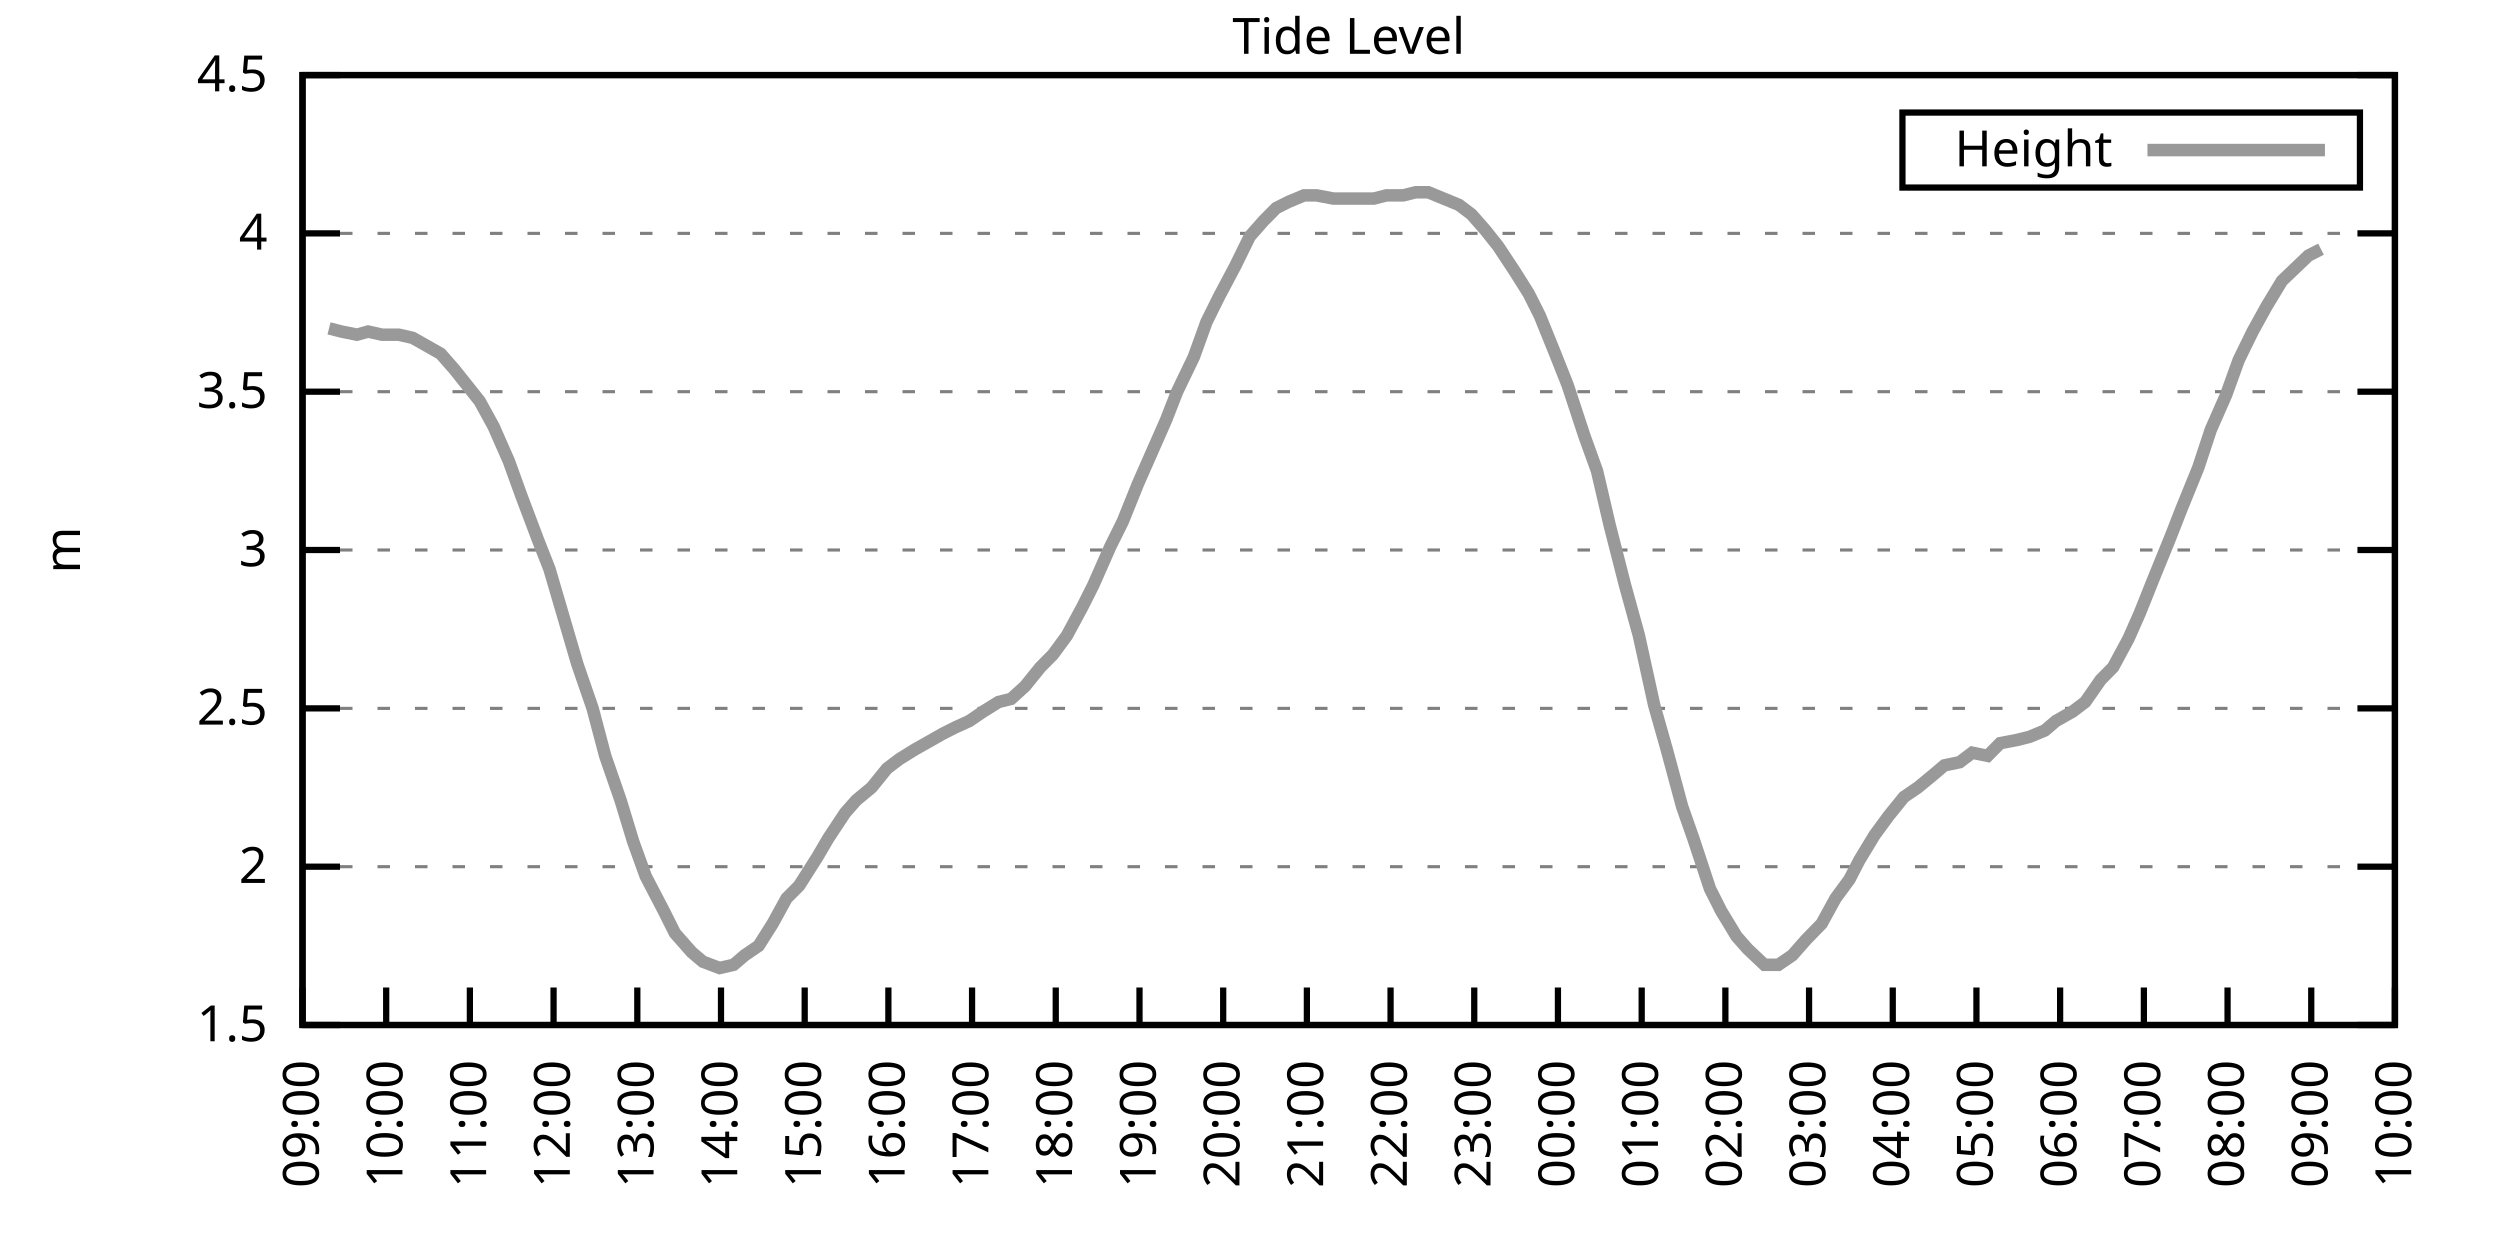
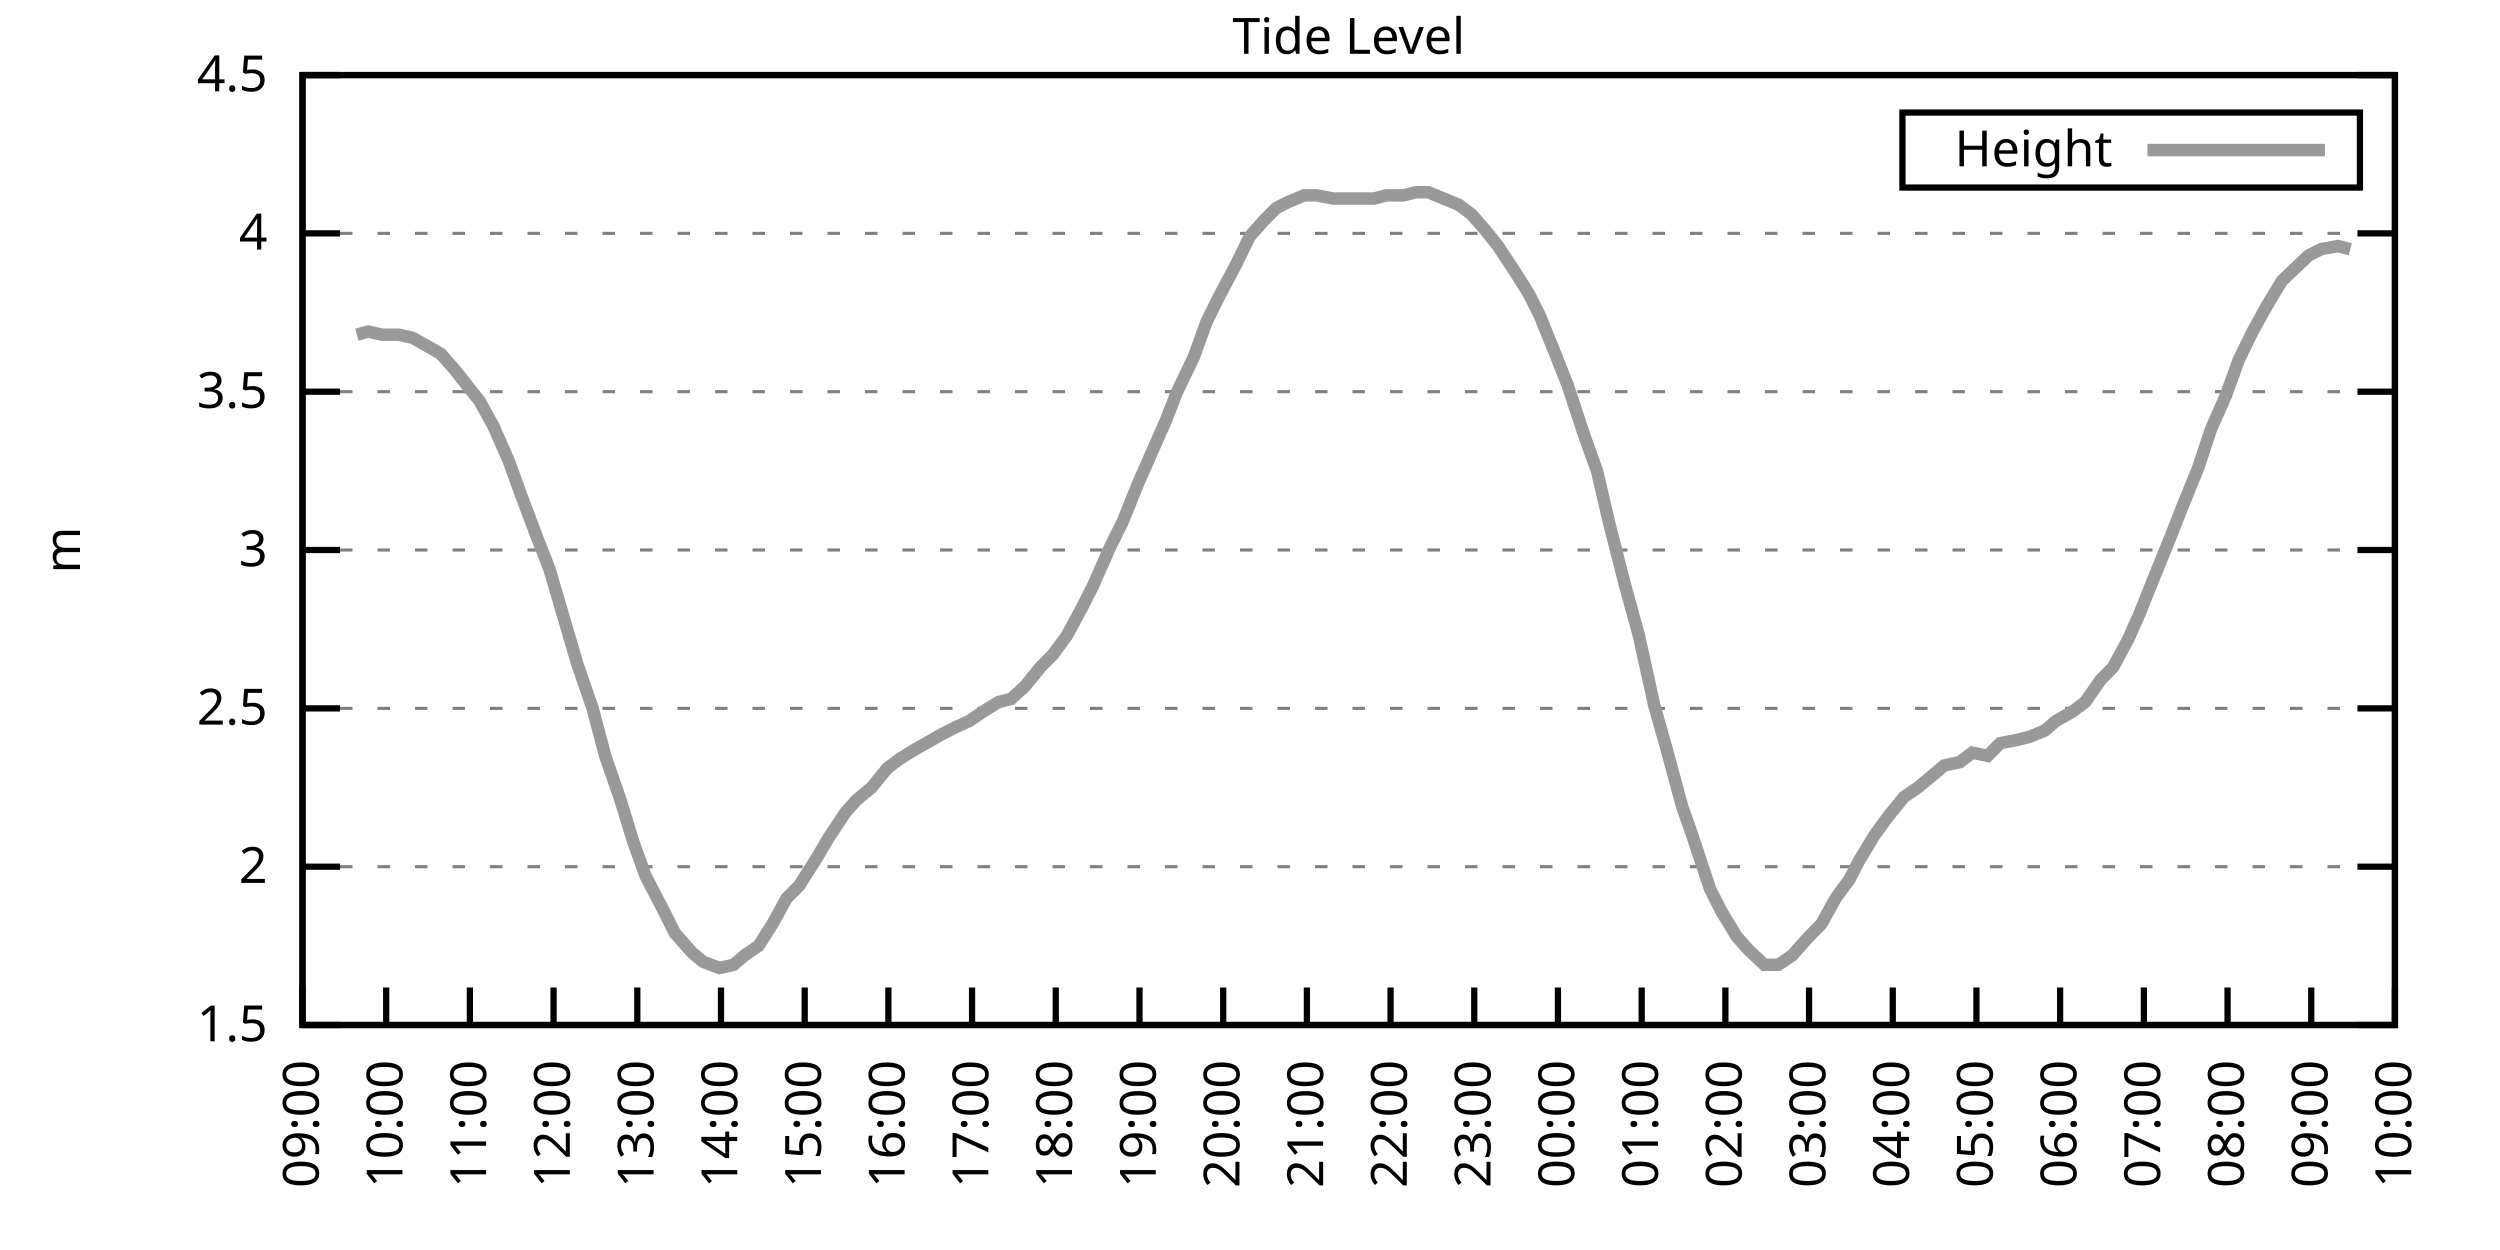
<svg xmlns="http://www.w3.org/2000/svg" xmlns:xlink="http://www.w3.org/1999/xlink" width="400" height="200" viewBox="0 0 400 200">
  <g id="gnuplot_canvas">
    <rect x="0" y="0" width="400" height="200" fill="none" />
    <defs>
      <circle id="gpDot" r="0.5" stroke-width="0.5" stroke="currentColor" />
      <path id="gpPt0" stroke-width="0.333" stroke="currentColor" d="M-1,0 h2 M0,-1 v2" />
      <path id="gpPt1" stroke-width="0.333" stroke="currentColor" d="M-1,-1 L1,1 M1,-1 L-1,1" />
      <path id="gpPt2" stroke-width="0.333" stroke="currentColor" d="M-1,0 L1,0 M0,-1 L0,1 M-1,-1 L1,1 M-1,1 L1,-1" />
      <rect id="gpPt3" stroke-width="0.333" stroke="currentColor" x="-1" y="-1" width="2" height="2" />
      <rect id="gpPt4" stroke-width="0.333" stroke="currentColor" fill="currentColor" x="-1" y="-1" width="2" height="2" />
      <circle id="gpPt5" stroke-width="0.333" stroke="currentColor" cx="0" cy="0" r="1" />
      <use xlink:href="#gpPt5" id="gpPt6" fill="currentColor" stroke="none" />
      <path id="gpPt7" stroke-width="0.333" stroke="currentColor" d="M0,-1.33 L-1.33,0.67 L1.33,0.67 z" />
      <use xlink:href="#gpPt7" id="gpPt8" fill="currentColor" stroke="none" />
      <use xlink:href="#gpPt7" id="gpPt9" stroke="currentColor" transform="rotate(180)" />
      <use xlink:href="#gpPt9" id="gpPt10" fill="currentColor" stroke="none" />
      <use xlink:href="#gpPt3" id="gpPt11" stroke="currentColor" transform="rotate(45)" />
      <use xlink:href="#gpPt11" id="gpPt12" fill="currentColor" stroke="none" />
      <path id="gpPt13" stroke-width="0.333" stroke="currentColor" d="M0,1.330 L1.265,0.411 L0.782,-1.067 L-0.782,-1.076 L-1.265,0.411 z" />
      <use xlink:href="#gpPt13" id="gpPt14" fill="currentColor" stroke="none" />
      <filter id="textbox" filterUnits="objectBoundingBox" x="0" y="0" height="1" width="1">
        <feFlood flood-color="white" flood-opacity="1" result="bgnd" />
        <feComposite in="SourceGraphic" in2="bgnd" operator="atop" />
      </filter>
      <filter id="greybox" filterUnits="objectBoundingBox" x="0" y="0" height="1" width="1">
        <feFlood flood-color="lightgrey" flood-opacity="1" result="grey" />
        <feComposite in="SourceGraphic" in2="grey" operator="atop" />
      </filter>
    </defs>
    <g fill="none" color="white" stroke="currentColor" stroke-width="1.00" stroke-linecap="butt" stroke-linejoin="miter">
</g>
    <g fill="none" color="black" stroke="currentColor" stroke-width="1.00" stroke-linecap="butt" stroke-linejoin="miter">
      <g stroke="none" shape-rendering="crispEdges">
        <polygon fill="rgb(255, 255, 255)" points="48.40,164.00 383.18,164.00 383.18,12.02 48.40,12.02 " />
      </g>
    </g>
    <g fill="none" color="black" stroke="currentColor" stroke-width="1.00" stroke-linecap="butt" stroke-linejoin="miter">
</g>
    <g fill="none" color="black" stroke="black" stroke-width="0.50" stroke-linecap="butt" stroke-linejoin="miter">
</g>
    <g fill="none" color="gray" stroke="currentColor" stroke-width="0.50" stroke-linecap="butt" stroke-linejoin="miter">
      <path stroke="gray" stroke-dasharray="2,4" class="gridline" d="M48.40,164.00 L383.19,164.00  " />
    </g>
    <g fill="none" color="gray" stroke="gray" stroke-width="1.00" stroke-linecap="butt" stroke-linejoin="miter">
</g>
    <g fill="none" color="black" stroke="currentColor" stroke-width="1.00" stroke-linecap="butt" stroke-linejoin="miter">
      <path stroke="black" d="M48.40,164.00 L54.40,164.00 M383.19,164.00 L377.19,164.00  " />
      <g transform="translate(42.80,166.60)" stroke="none" fill="black" font-family="Sans" font-size="8.00" text-anchor="end">
        <text>
          <tspan font-family="Sans"> 1.5</tspan>
        </text>
      </g>
    </g>
    <g fill="none" color="black" stroke="currentColor" stroke-width="1.00" stroke-linecap="butt" stroke-linejoin="miter">
</g>
    <g fill="none" color="black" stroke="black" stroke-width="0.50" stroke-linecap="butt" stroke-linejoin="miter">
</g>
    <g fill="none" color="gray" stroke="currentColor" stroke-width="0.50" stroke-linecap="butt" stroke-linejoin="miter">
      <path stroke="gray" stroke-dasharray="2,4" class="gridline" d="M48.40,138.67 L383.19,138.67  " />
    </g>
    <g fill="none" color="gray" stroke="gray" stroke-width="1.00" stroke-linecap="butt" stroke-linejoin="miter">
</g>
    <g fill="none" color="black" stroke="currentColor" stroke-width="1.00" stroke-linecap="butt" stroke-linejoin="miter">
      <path stroke="black" d="M48.40,138.67 L54.40,138.67 M383.19,138.67 L377.19,138.67  " />
      <g transform="translate(42.80,141.27)" stroke="none" fill="black" font-family="Sans" font-size="8.00" text-anchor="end">
        <text>
          <tspan font-family="Sans"> 2</tspan>
        </text>
      </g>
    </g>
    <g fill="none" color="black" stroke="currentColor" stroke-width="1.00" stroke-linecap="butt" stroke-linejoin="miter">
</g>
    <g fill="none" color="black" stroke="black" stroke-width="0.50" stroke-linecap="butt" stroke-linejoin="miter">
</g>
    <g fill="none" color="gray" stroke="currentColor" stroke-width="0.50" stroke-linecap="butt" stroke-linejoin="miter">
      <path stroke="gray" stroke-dasharray="2,4" class="gridline" d="M48.40,113.34 L383.19,113.34  " />
    </g>
    <g fill="none" color="gray" stroke="gray" stroke-width="1.00" stroke-linecap="butt" stroke-linejoin="miter">
</g>
    <g fill="none" color="black" stroke="currentColor" stroke-width="1.00" stroke-linecap="butt" stroke-linejoin="miter">
      <path stroke="black" d="M48.40,113.34 L54.40,113.34 M383.19,113.34 L377.19,113.34  " />
      <g transform="translate(42.80,115.94)" stroke="none" fill="black" font-family="Sans" font-size="8.00" text-anchor="end">
        <text>
          <tspan font-family="Sans"> 2.5</tspan>
        </text>
      </g>
    </g>
    <g fill="none" color="black" stroke="currentColor" stroke-width="1.00" stroke-linecap="butt" stroke-linejoin="miter">
</g>
    <g fill="none" color="black" stroke="black" stroke-width="0.50" stroke-linecap="butt" stroke-linejoin="miter">
</g>
    <g fill="none" color="gray" stroke="currentColor" stroke-width="0.50" stroke-linecap="butt" stroke-linejoin="miter">
      <path stroke="gray" stroke-dasharray="2,4" class="gridline" d="M48.40,88.00 L383.19,88.00  " />
    </g>
    <g fill="none" color="gray" stroke="gray" stroke-width="1.00" stroke-linecap="butt" stroke-linejoin="miter">
</g>
    <g fill="none" color="black" stroke="currentColor" stroke-width="1.00" stroke-linecap="butt" stroke-linejoin="miter">
      <path stroke="black" d="M48.40,88.00 L54.40,88.00 M383.19,88.00 L377.19,88.00  " />
      <g transform="translate(42.80,90.60)" stroke="none" fill="black" font-family="Sans" font-size="8.00" text-anchor="end">
        <text>
          <tspan font-family="Sans"> 3</tspan>
        </text>
      </g>
    </g>
    <g fill="none" color="black" stroke="currentColor" stroke-width="1.00" stroke-linecap="butt" stroke-linejoin="miter">
</g>
    <g fill="none" color="black" stroke="black" stroke-width="0.50" stroke-linecap="butt" stroke-linejoin="miter">
</g>
    <g fill="none" color="gray" stroke="currentColor" stroke-width="0.50" stroke-linecap="butt" stroke-linejoin="miter">
      <path stroke="gray" stroke-dasharray="2,4" class="gridline" d="M48.40,62.67 L383.19,62.67  " />
    </g>
    <g fill="none" color="gray" stroke="gray" stroke-width="1.00" stroke-linecap="butt" stroke-linejoin="miter">
</g>
    <g fill="none" color="black" stroke="currentColor" stroke-width="1.00" stroke-linecap="butt" stroke-linejoin="miter">
      <path stroke="black" d="M48.40,62.67 L54.40,62.67 M383.19,62.67 L377.19,62.67  " />
      <g transform="translate(42.80,65.27)" stroke="none" fill="black" font-family="Sans" font-size="8.00" text-anchor="end">
        <text>
          <tspan font-family="Sans"> 3.5</tspan>
        </text>
      </g>
    </g>
    <g fill="none" color="black" stroke="currentColor" stroke-width="1.00" stroke-linecap="butt" stroke-linejoin="miter">
</g>
    <g fill="none" color="black" stroke="black" stroke-width="0.50" stroke-linecap="butt" stroke-linejoin="miter">
</g>
    <g fill="none" color="gray" stroke="currentColor" stroke-width="0.50" stroke-linecap="butt" stroke-linejoin="miter">
      <path stroke="gray" stroke-dasharray="2,4" class="gridline" d="M48.40,37.34 L383.19,37.34  " />
    </g>
    <g fill="none" color="gray" stroke="gray" stroke-width="1.00" stroke-linecap="butt" stroke-linejoin="miter">
</g>
    <g fill="none" color="black" stroke="currentColor" stroke-width="1.00" stroke-linecap="butt" stroke-linejoin="miter">
      <path stroke="black" d="M48.40,37.34 L54.40,37.34 M383.19,37.34 L377.19,37.34  " />
      <g transform="translate(42.80,39.94)" stroke="none" fill="black" font-family="Sans" font-size="8.00" text-anchor="end">
        <text>
          <tspan font-family="Sans"> 4</tspan>
        </text>
      </g>
    </g>
    <g fill="none" color="black" stroke="currentColor" stroke-width="1.00" stroke-linecap="butt" stroke-linejoin="miter">
</g>
    <g fill="none" color="black" stroke="black" stroke-width="0.50" stroke-linecap="butt" stroke-linejoin="miter">
</g>
    <g fill="none" color="gray" stroke="currentColor" stroke-width="0.50" stroke-linecap="butt" stroke-linejoin="miter">
      <path stroke="gray" stroke-dasharray="2,4" class="gridline" d="M48.40,12.01 L383.19,12.01  " />
    </g>
    <g fill="none" color="gray" stroke="gray" stroke-width="1.00" stroke-linecap="butt" stroke-linejoin="miter">
</g>
    <g fill="none" color="black" stroke="currentColor" stroke-width="1.00" stroke-linecap="butt" stroke-linejoin="miter">
      <path stroke="black" d="M48.40,12.01 L54.40,12.01 M383.19,12.01 L377.19,12.01  " />
      <g transform="translate(42.80,14.61)" stroke="none" fill="black" font-family="Sans" font-size="8.00" text-anchor="end">
        <text>
          <tspan font-family="Sans"> 4.5</tspan>
        </text>
      </g>
    </g>
    <g fill="none" color="black" stroke="currentColor" stroke-width="1.00" stroke-linecap="butt" stroke-linejoin="miter">
      <path stroke="black" d="M48.40,164.00 L48.40,158.00  " />
      <g transform="translate(51.00,169.60) rotate(270.00)" stroke="none" fill="black" font-family="Sans" font-size="8.00" text-anchor="end">
        <text>
          <tspan font-family="Sans">09:00</tspan>
        </text>
      </g>
    </g>
    <g fill="none" color="black" stroke="currentColor" stroke-width="1.00" stroke-linecap="butt" stroke-linejoin="miter">
      <path stroke="black" d="M61.79,164.00 L61.79,158.00  " />
      <g transform="translate(64.39,169.60) rotate(270.00)" stroke="none" fill="black" font-family="Sans" font-size="8.00" text-anchor="end">
        <text>
          <tspan font-family="Sans">10:00</tspan>
        </text>
      </g>
    </g>
    <g fill="none" color="black" stroke="currentColor" stroke-width="1.00" stroke-linecap="butt" stroke-linejoin="miter">
      <path stroke="black" d="M75.18,164.00 L75.18,158.00  " />
      <g transform="translate(77.78,169.60) rotate(270.00)" stroke="none" fill="black" font-family="Sans" font-size="8.00" text-anchor="end">
        <text>
          <tspan font-family="Sans">11:00</tspan>
        </text>
      </g>
    </g>
    <g fill="none" color="black" stroke="currentColor" stroke-width="1.00" stroke-linecap="butt" stroke-linejoin="miter">
      <path stroke="black" d="M88.57,164.00 L88.57,158.00  " />
      <g transform="translate(91.17,169.60) rotate(270.00)" stroke="none" fill="black" font-family="Sans" font-size="8.00" text-anchor="end">
        <text>
          <tspan font-family="Sans">12:00</tspan>
        </text>
      </g>
    </g>
    <g fill="none" color="black" stroke="currentColor" stroke-width="1.00" stroke-linecap="butt" stroke-linejoin="miter">
      <path stroke="black" d="M101.97,164.00 L101.97,158.00  " />
      <g transform="translate(104.57,169.60) rotate(270.00)" stroke="none" fill="black" font-family="Sans" font-size="8.00" text-anchor="end">
        <text>
          <tspan font-family="Sans">13:00</tspan>
        </text>
      </g>
    </g>
    <g fill="none" color="black" stroke="currentColor" stroke-width="1.00" stroke-linecap="butt" stroke-linejoin="miter">
      <path stroke="black" d="M115.36,164.00 L115.36,158.00  " />
      <g transform="translate(117.96,169.60) rotate(270.00)" stroke="none" fill="black" font-family="Sans" font-size="8.00" text-anchor="end">
        <text>
          <tspan font-family="Sans">14:00</tspan>
        </text>
      </g>
    </g>
    <g fill="none" color="black" stroke="currentColor" stroke-width="1.00" stroke-linecap="butt" stroke-linejoin="miter">
      <path stroke="black" d="M128.75,164.00 L128.75,158.00  " />
      <g transform="translate(131.35,169.60) rotate(270.00)" stroke="none" fill="black" font-family="Sans" font-size="8.00" text-anchor="end">
        <text>
          <tspan font-family="Sans">15:00</tspan>
        </text>
      </g>
    </g>
    <g fill="none" color="black" stroke="currentColor" stroke-width="1.00" stroke-linecap="butt" stroke-linejoin="miter">
      <path stroke="black" d="M142.14,164.00 L142.14,158.00  " />
      <g transform="translate(144.74,169.60) rotate(270.00)" stroke="none" fill="black" font-family="Sans" font-size="8.00" text-anchor="end">
        <text>
          <tspan font-family="Sans">16:00</tspan>
        </text>
      </g>
    </g>
    <g fill="none" color="black" stroke="currentColor" stroke-width="1.00" stroke-linecap="butt" stroke-linejoin="miter">
      <path stroke="black" d="M155.53,164.00 L155.53,158.00  " />
      <g transform="translate(158.13,169.60) rotate(270.00)" stroke="none" fill="black" font-family="Sans" font-size="8.00" text-anchor="end">
        <text>
          <tspan font-family="Sans">17:00</tspan>
        </text>
      </g>
    </g>
    <g fill="none" color="black" stroke="currentColor" stroke-width="1.00" stroke-linecap="butt" stroke-linejoin="miter">
      <path stroke="black" d="M168.92,164.00 L168.92,158.00  " />
      <g transform="translate(171.52,169.60) rotate(270.00)" stroke="none" fill="black" font-family="Sans" font-size="8.00" text-anchor="end">
        <text>
          <tspan font-family="Sans">18:00</tspan>
        </text>
      </g>
    </g>
    <g fill="none" color="black" stroke="currentColor" stroke-width="1.00" stroke-linecap="butt" stroke-linejoin="miter">
      <path stroke="black" d="M182.32,164.00 L182.32,158.00  " />
      <g transform="translate(184.92,169.60) rotate(270.00)" stroke="none" fill="black" font-family="Sans" font-size="8.00" text-anchor="end">
        <text>
          <tspan font-family="Sans">19:00</tspan>
        </text>
      </g>
    </g>
    <g fill="none" color="black" stroke="currentColor" stroke-width="1.00" stroke-linecap="butt" stroke-linejoin="miter">
      <path stroke="black" d="M195.71,164.00 L195.71,158.00  " />
      <g transform="translate(198.31,169.60) rotate(270.00)" stroke="none" fill="black" font-family="Sans" font-size="8.00" text-anchor="end">
        <text>
          <tspan font-family="Sans">20:00</tspan>
        </text>
      </g>
    </g>
    <g fill="none" color="black" stroke="currentColor" stroke-width="1.00" stroke-linecap="butt" stroke-linejoin="miter">
      <path stroke="black" d="M209.10,164.00 L209.10,158.00  " />
      <g transform="translate(211.70,169.60) rotate(270.00)" stroke="none" fill="black" font-family="Sans" font-size="8.00" text-anchor="end">
        <text>
          <tspan font-family="Sans">21:00</tspan>
        </text>
      </g>
    </g>
    <g fill="none" color="black" stroke="currentColor" stroke-width="1.00" stroke-linecap="butt" stroke-linejoin="miter">
      <path stroke="black" d="M222.49,164.00 L222.49,158.00  " />
      <g transform="translate(225.09,169.60) rotate(270.00)" stroke="none" fill="black" font-family="Sans" font-size="8.00" text-anchor="end">
        <text>
          <tspan font-family="Sans">22:00</tspan>
        </text>
      </g>
    </g>
    <g fill="none" color="black" stroke="currentColor" stroke-width="1.00" stroke-linecap="butt" stroke-linejoin="miter">
      <path stroke="black" d="M235.88,164.00 L235.88,158.00  " />
      <g transform="translate(238.48,169.60) rotate(270.00)" stroke="none" fill="black" font-family="Sans" font-size="8.00" text-anchor="end">
        <text>
          <tspan font-family="Sans">23:00</tspan>
        </text>
      </g>
    </g>
    <g fill="none" color="black" stroke="currentColor" stroke-width="1.00" stroke-linecap="butt" stroke-linejoin="miter">
      <path stroke="black" d="M249.27,164.00 L249.27,158.00  " />
      <g transform="translate(251.87,169.60) rotate(270.00)" stroke="none" fill="black" font-family="Sans" font-size="8.00" text-anchor="end">
        <text>
          <tspan font-family="Sans">00:00</tspan>
        </text>
      </g>
    </g>
    <g fill="none" color="black" stroke="currentColor" stroke-width="1.00" stroke-linecap="butt" stroke-linejoin="miter">
      <path stroke="black" d="M262.67,164.00 L262.67,158.00  " />
      <g transform="translate(265.27,169.60) rotate(270.00)" stroke="none" fill="black" font-family="Sans" font-size="8.00" text-anchor="end">
        <text>
          <tspan font-family="Sans">01:00</tspan>
        </text>
      </g>
    </g>
    <g fill="none" color="black" stroke="currentColor" stroke-width="1.00" stroke-linecap="butt" stroke-linejoin="miter">
      <path stroke="black" d="M276.06,164.00 L276.06,158.00  " />
      <g transform="translate(278.66,169.60) rotate(270.00)" stroke="none" fill="black" font-family="Sans" font-size="8.00" text-anchor="end">
        <text>
          <tspan font-family="Sans">02:00</tspan>
        </text>
      </g>
    </g>
    <g fill="none" color="black" stroke="currentColor" stroke-width="1.00" stroke-linecap="butt" stroke-linejoin="miter">
      <path stroke="black" d="M289.45,164.00 L289.45,158.00  " />
      <g transform="translate(292.05,169.60) rotate(270.00)" stroke="none" fill="black" font-family="Sans" font-size="8.00" text-anchor="end">
        <text>
          <tspan font-family="Sans">03:00</tspan>
        </text>
      </g>
    </g>
    <g fill="none" color="black" stroke="currentColor" stroke-width="1.00" stroke-linecap="butt" stroke-linejoin="miter">
      <path stroke="black" d="M302.84,164.00 L302.84,158.00  " />
      <g transform="translate(305.44,169.60) rotate(270.00)" stroke="none" fill="black" font-family="Sans" font-size="8.00" text-anchor="end">
        <text>
          <tspan font-family="Sans">04:00</tspan>
        </text>
      </g>
    </g>
    <g fill="none" color="black" stroke="currentColor" stroke-width="1.00" stroke-linecap="butt" stroke-linejoin="miter">
      <path stroke="black" d="M316.23,164.00 L316.23,158.00  " />
      <g transform="translate(318.83,169.60) rotate(270.00)" stroke="none" fill="black" font-family="Sans" font-size="8.00" text-anchor="end">
        <text>
          <tspan font-family="Sans">05:00</tspan>
        </text>
      </g>
    </g>
    <g fill="none" color="black" stroke="currentColor" stroke-width="1.00" stroke-linecap="butt" stroke-linejoin="miter">
      <path stroke="black" d="M329.62,164.00 L329.62,158.00  " />
      <g transform="translate(332.22,169.60) rotate(270.00)" stroke="none" fill="black" font-family="Sans" font-size="8.00" text-anchor="end">
        <text>
          <tspan font-family="Sans">06:00</tspan>
        </text>
      </g>
    </g>
    <g fill="none" color="black" stroke="currentColor" stroke-width="1.00" stroke-linecap="butt" stroke-linejoin="miter">
      <path stroke="black" d="M343.02,164.00 L343.02,158.00  " />
      <g transform="translate(345.62,169.60) rotate(270.00)" stroke="none" fill="black" font-family="Sans" font-size="8.00" text-anchor="end">
        <text>
          <tspan font-family="Sans">07:00</tspan>
        </text>
      </g>
    </g>
    <g fill="none" color="black" stroke="currentColor" stroke-width="1.00" stroke-linecap="butt" stroke-linejoin="miter">
      <path stroke="black" d="M356.41,164.00 L356.41,158.00  " />
      <g transform="translate(359.01,169.60) rotate(270.00)" stroke="none" fill="black" font-family="Sans" font-size="8.00" text-anchor="end">
        <text>
          <tspan font-family="Sans">08:00</tspan>
        </text>
      </g>
    </g>
    <g fill="none" color="black" stroke="currentColor" stroke-width="1.00" stroke-linecap="butt" stroke-linejoin="miter">
      <path stroke="black" d="M369.80,164.00 L369.80,158.00  " />
      <g transform="translate(372.40,169.60) rotate(270.00)" stroke="none" fill="black" font-family="Sans" font-size="8.00" text-anchor="end">
        <text>
          <tspan font-family="Sans">09:00</tspan>
        </text>
      </g>
    </g>
    <g fill="none" color="black" stroke="currentColor" stroke-width="1.00" stroke-linecap="butt" stroke-linejoin="miter">
      <path stroke="black" d="M383.19,164.00 L383.19,158.00  " />
      <g transform="translate(385.79,169.60) rotate(270.00)" stroke="none" fill="black" font-family="Sans" font-size="8.00" text-anchor="end">
        <text>
          <tspan font-family="Sans">10:00</tspan>
        </text>
      </g>
    </g>
    <g fill="none" color="black" stroke="currentColor" stroke-width="1.00" stroke-linecap="butt" stroke-linejoin="miter">
</g>
    <g fill="none" color="black" stroke="currentColor" stroke-width="1.00" stroke-linecap="butt" stroke-linejoin="miter">
      <path stroke="black" d="M48.40,12.01 L48.40,164.00 L383.19,164.00 L383.19,12.01 L48.40,12.01 Z  " />
    </g>
    <g fill="none" color="black" stroke="currentColor" stroke-width="1.00" stroke-linecap="butt" stroke-linejoin="miter">
</g>
    <g fill="none" color="black" stroke="currentColor" stroke-width="1.00" stroke-linecap="butt" stroke-linejoin="miter">
      <path stroke="black" d="M304.39,30.01 L304.39,18.01 L377.59,18.01 L377.59,30.01 L304.39,30.01 Z  " />
    </g>
    <g id="Tide_level_plot_1">
      <g fill="none" color="white" stroke="black" stroke-width="2.00" stroke-linecap="butt" stroke-linejoin="miter">
</g>
      <g fill="none" color="black" stroke="currentColor" stroke-width="2.00" stroke-linecap="butt" stroke-linejoin="miter">
        <g transform="translate(337.99,26.61)" stroke="none" fill="black" font-family="Sans" font-size="8.00" text-anchor="end">
          <text>
            <tspan font-family="Sans">Height</tspan>
          </text>
        </g>
      </g>
      <g fill="none" color="black" stroke="currentColor" stroke-width="2.00" stroke-linecap="butt" stroke-linejoin="miter">
-         <path stroke="rgb(153, 153, 153)" d="M343.59,24.01 L371.99,24.01 M52.64,52.54 L54.65,53.05 L57.10,53.55 L58.89,53.05 L61.12,53.55 L63.80,53.55   L66.03,54.06 L67.82,55.07 L70.50,56.59 L72.73,59.13 L74.74,61.66 L76.75,64.19 L78.98,68.25 L81.43,73.82   L83.44,79.39 L86.12,86.49 L87.91,91.04 L90.14,98.64 L92.37,106.24 L94.82,113.34 L96.83,120.94 L99.29,128.03   L101.30,134.62 L103.31,140.19 L106.21,145.76 L107.99,149.31 L110.67,152.35 L112.46,153.87 L115.13,154.88 L117.37,154.37   L119.15,152.85 L121.38,151.33 L123.62,147.79 L125.85,143.73 L127.86,141.71 L130.76,137.15 L132.54,134.11 L135.22,130.06   L137.01,128.03 L139.46,126.00 L141.92,122.96 L143.93,121.44 L146.38,119.92 L148.17,118.91 L150.85,117.39 L152.85,116.38   L155.09,115.36 L157.32,113.84 L159.77,112.32 L161.78,111.82 L164.01,109.79 L166.47,106.75 L168.48,104.72 L170.71,101.68   L173.17,97.12 L174.95,93.58 L177.63,87.50 L179.64,83.45 L182.09,77.37 L183.88,73.31 L186.56,67.23 L188.34,62.67   L191.02,57.10 L193.03,51.53 L195.04,47.47 L197.72,42.41 L199.95,37.85 L202.18,35.32 L204.19,33.29 L206.20,32.28   L208.65,31.26 L210.66,31.26 L213.34,31.77 L215.57,31.77 L217.80,31.77 L219.81,31.77 L221.82,31.26 L224.50,31.26   L226.51,30.76 L228.52,30.76 L230.97,31.77 L233.43,32.78 L235.44,34.30 L237.67,36.84 L239.68,39.37 L242.36,43.42   L244.59,46.97 L246.37,50.51 L248.83,56.59 L250.84,61.66 L253.51,69.77 L255.52,75.34 L257.53,83.95 L259.99,93.58   L262.22,101.68 L264.67,112.83 L266.68,119.92 L269.14,129.04 L270.92,134.11 L273.60,142.21 L275.39,145.76 L277.84,149.81   L279.63,151.84 L282.31,154.37 L284.54,154.37 L286.77,152.85 L289.00,150.32 L291.46,147.79 L293.69,143.73 L295.92,140.69   L297.48,137.66 L299.94,133.60 L302.17,130.56 L304.63,127.52 L306.86,126.00 L309.31,123.98 L311.10,122.46 L313.55,121.95   L315.56,120.43 L318.02,120.94 L320.03,118.91 L322.70,118.40 L324.71,117.90 L327.17,116.88 L328.95,115.36 L331.63,113.84   L333.64,112.32 L336.10,108.78 L338.10,106.75 L340.56,102.19 L342.35,98.14 L344.58,92.56 L347.26,85.98 L349.04,81.42   L351.72,74.83 L353.73,68.75 L356.18,63.18 L358.19,57.61 L360.42,53.05 L362.66,48.99 L365.11,44.94 L369.35,40.89   L371.36,39.87  " />
+         <path stroke="rgb(153, 153, 153)" d="M343.59,24.01 L371.99,24.01 M57.10,53.55 L58.89,53.05 L61.12,53.55 L63.80,53.55 L66.03,54.06 L67.82,55.07   L70.50,56.59 L72.73,59.13 L74.74,61.66 L76.75,64.19 L78.98,68.25 L81.43,73.82 L83.44,79.39 L86.12,86.49   L87.91,91.04 L90.14,98.64 L92.37,106.24 L94.82,113.34 L96.83,120.94 L99.29,128.03 L101.30,134.62 L103.31,140.19   L106.21,145.76 L107.99,149.31 L110.67,152.35 L112.46,153.87 L115.13,154.88 L117.37,154.37 L119.15,152.85 L121.38,151.33   L123.62,147.79 L125.85,143.73 L127.86,141.71 L130.76,137.15 L132.54,134.11 L135.22,130.06 L137.01,128.03 L139.46,126.00   L141.92,122.96 L143.93,121.44 L146.38,119.92 L148.17,118.91 L150.85,117.39 L152.85,116.38 L155.09,115.36 L157.32,113.84   L159.77,112.32 L161.78,111.82 L164.01,109.79 L166.47,106.75 L168.48,104.72 L170.71,101.68 L173.17,97.12 L174.95,93.58   L177.63,87.50 L179.64,83.45 L182.09,77.37 L183.88,73.31 L186.56,67.23 L188.34,62.67 L191.02,57.10 L193.03,51.53   L195.04,47.47 L197.72,42.41 L199.95,37.85 L202.18,35.32 L204.19,33.29 L206.20,32.28 L208.65,31.26 L210.66,31.26   L213.34,31.77 L215.57,31.77 L217.80,31.77 L219.81,31.77 L221.82,31.26 L224.50,31.26 L226.51,30.76 L228.52,30.76   L230.97,31.77 L233.43,32.78 L235.44,34.30 L237.67,36.84 L239.68,39.37 L242.36,43.42 L244.59,46.97 L246.37,50.51   L248.83,56.59 L250.84,61.66 L253.51,69.77 L255.52,75.34 L257.53,83.95 L259.99,93.58 L262.22,101.68 L264.67,112.83   L266.68,119.92 L269.14,129.04 L270.92,134.11 L273.60,142.21 L275.39,145.76 L277.84,149.81 L279.63,151.84 L282.31,154.37   L284.54,154.37 L286.77,152.85 L289.00,150.32 L291.46,147.79 L293.69,143.73 L295.92,140.69 L297.48,137.66 L299.94,133.60   L302.17,130.56 L304.63,127.52 L306.86,126.00 L309.31,123.98 L311.10,122.46 L313.55,121.95 L315.56,120.43 L318.02,120.94   L320.03,118.91 L322.70,118.40 L324.71,117.90 L327.17,116.88 L328.95,115.36 L331.63,113.84 L333.64,112.32 L336.10,108.78   L338.10,106.75 L340.56,102.19 L342.35,98.14 L344.58,92.56 L347.26,85.98 L349.04,81.42 L351.72,74.83 L353.73,68.75   L356.18,63.18 L358.19,57.61 L360.42,53.05 L362.66,48.99 L365.11,44.94 L369.35,40.89 L371.36,39.87 L374.04,39.37   L376.05,39.87  " />
      </g>
    </g>
    <g fill="none" color="black" stroke="currentColor" stroke-width="2.00" stroke-linecap="butt" stroke-linejoin="miter">
</g>
    <g fill="none" color="black" stroke="black" stroke-width="1.00" stroke-linecap="butt" stroke-linejoin="miter">
</g>
    <g fill="none" color="black" stroke="currentColor" stroke-width="1.00" stroke-linecap="butt" stroke-linejoin="miter">
      <path stroke="black" d="M48.40,12.01 L48.40,164.00 L383.19,164.00 L383.19,12.01 L48.40,12.01 Z  " />
      <g transform="translate(12.80,88.01) rotate(270.00)" stroke="none" fill="black" font-family="Sans" font-size="8.00" text-anchor="middle">
        <text>
          <tspan font-family="Sans">m</tspan>
        </text>
      </g>
    </g>
    <g fill="none" color="black" stroke="currentColor" stroke-width="1.00" stroke-linecap="butt" stroke-linejoin="miter">
</g>
    <g fill="none" color="black" stroke="currentColor" stroke-width="1.00" stroke-linecap="butt" stroke-linejoin="miter">
      <g transform="translate(215.79,8.61)" stroke="none" fill="black" font-family="Sans" font-size="8.00" text-anchor="middle">
        <text>
          <tspan font-family="Sans">Tide Level</tspan>
        </text>
      </g>
    </g>
    <g fill="none" color="black" stroke="currentColor" stroke-width="1.00" stroke-linecap="butt" stroke-linejoin="miter">
</g>
  </g>
</svg>
